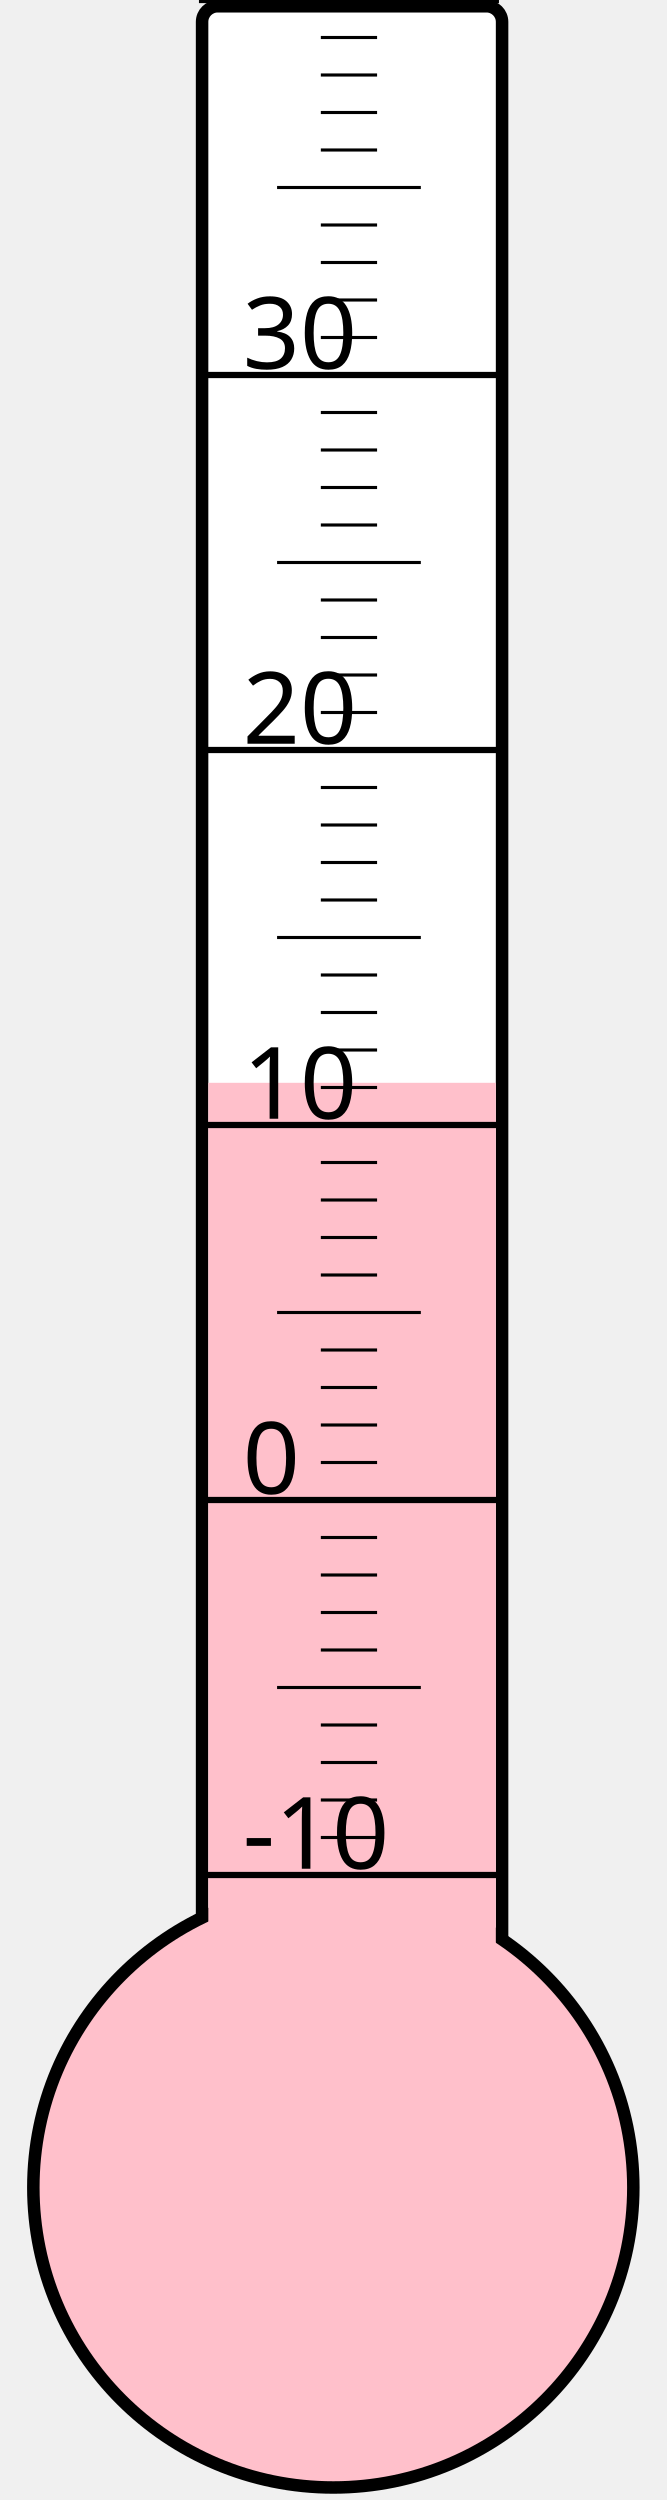
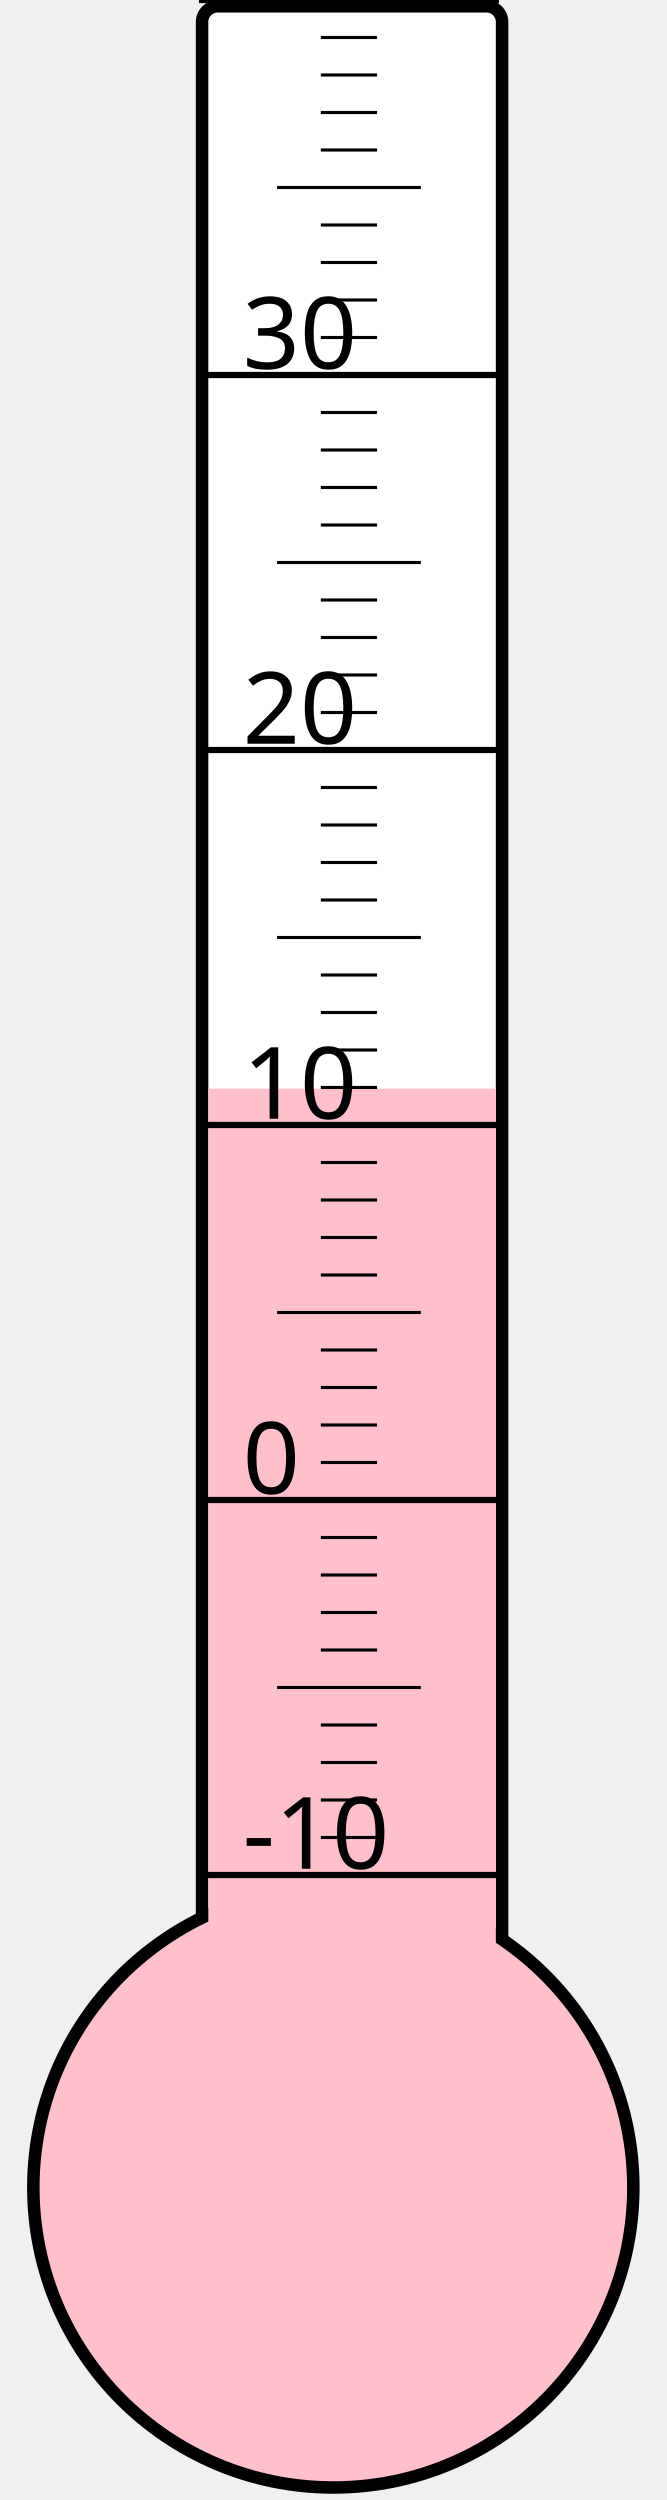
<svg xmlns="http://www.w3.org/2000/svg" width="40px" height="150px" viewBox="0 0 200 800">
  <rect width="200" height="800" x="0" y="0" style="fill: #ffffeb; fill-opacity: 0;" />
  <rect width="96" height="680" x="58" y="2" rx="5" ry="5" style="fill: white; fill-opacity: 1; stroke: black; stroke-width: 4;" />
  <circle cx="100" cy="700" r="96" style="fill: pink; stroke: black; stroke-width: 4;" />
-   <rect width="92" height="353.5" x="60" y="346.5" style="fill: pink; fill-opacity: 1; stroke-width: 0;" />
+   <rect width="92" height="351.625" x="60" y="348.375" style="fill: pink; fill-opacity: 1; stroke-width: 0;" />
  <text x="71" y="598" style="font-family: sans-serif; font-size: 24pt;">-10</text>
  <text x="71" y="478" style="font-family: sans-serif; font-size: 24pt;">0</text>
  <text x="71" y="358" style="font-family: sans-serif; font-size: 24pt;">10</text>
  <text x="71" y="238" style="font-family: sans-serif; font-size: 24pt;">20</text>
  <text x="71" y="118" style="font-family: sans-serif; font-size: 24pt;">30</text>
  <g style="stroke: black;">
    <line x1="57" y1="600" x2="153" y2="600" style="stroke-width: 2;" />
    <line x1="96" y1="588" x2="114" y2="588" style="stroke-width: 1;" />
    <line x1="96" y1="576" x2="114" y2="576" style="stroke-width: 1;" />
    <line x1="96" y1="564" x2="114" y2="564" style="stroke-width: 1;" />
    <line x1="96" y1="552" x2="114" y2="552" style="stroke-width: 1;" />
    <line x1="82" y1="540" x2="128" y2="540" style="stroke-width: 1;" />
    <line x1="96" y1="528" x2="114" y2="528" style="stroke-width: 1;" />
    <line x1="96" y1="516" x2="114" y2="516" style="stroke-width: 1;" />
    <line x1="96" y1="504" x2="114" y2="504" style="stroke-width: 1;" />
    <line x1="96" y1="492" x2="114" y2="492" style="stroke-width: 1;" />
    <line x1="57" y1="480" x2="153" y2="480" style="stroke-width: 2;" />
    <line x1="96" y1="468" x2="114" y2="468" style="stroke-width: 1;" />
    <line x1="96" y1="456" x2="114" y2="456" style="stroke-width: 1;" />
    <line x1="96" y1="444" x2="114" y2="444" style="stroke-width: 1;" />
    <line x1="96" y1="432" x2="114" y2="432" style="stroke-width: 1;" />
    <line x1="82" y1="420" x2="128" y2="420" style="stroke-width: 1;" />
    <line x1="96" y1="408" x2="114" y2="408" style="stroke-width: 1;" />
    <line x1="96" y1="396" x2="114" y2="396" style="stroke-width: 1;" />
    <line x1="96" y1="384" x2="114" y2="384" style="stroke-width: 1;" />
    <line x1="96" y1="372" x2="114" y2="372" style="stroke-width: 1;" />
    <line x1="57" y1="360" x2="153" y2="360" style="stroke-width: 2;" />
    <line x1="96" y1="348" x2="114" y2="348" style="stroke-width: 1;" />
    <line x1="96" y1="336" x2="114" y2="336" style="stroke-width: 1;" />
    <line x1="96" y1="324" x2="114" y2="324" style="stroke-width: 1;" />
    <line x1="96" y1="312" x2="114" y2="312" style="stroke-width: 1;" />
    <line x1="82" y1="300" x2="128" y2="300" style="stroke-width: 1;" />
    <line x1="96" y1="288" x2="114" y2="288" style="stroke-width: 1;" />
    <line x1="96" y1="276" x2="114" y2="276" style="stroke-width: 1;" />
    <line x1="96" y1="264" x2="114" y2="264" style="stroke-width: 1;" />
    <line x1="96" y1="252" x2="114" y2="252" style="stroke-width: 1;" />
    <line x1="57" y1="240" x2="153" y2="240" style="stroke-width: 2;" />
    <line x1="96" y1="228" x2="114" y2="228" style="stroke-width: 1;" />
    <line x1="96" y1="216" x2="114" y2="216" style="stroke-width: 1;" />
    <line x1="96" y1="204" x2="114" y2="204" style="stroke-width: 1;" />
    <line x1="96" y1="192" x2="114" y2="192" style="stroke-width: 1;" />
    <line x1="82" y1="180" x2="128" y2="180" style="stroke-width: 1;" />
    <line x1="96" y1="168" x2="114" y2="168" style="stroke-width: 1;" />
    <line x1="96" y1="156" x2="114" y2="156" style="stroke-width: 1;" />
    <line x1="96" y1="144" x2="114" y2="144" style="stroke-width: 1;" />
    <line x1="96" y1="132" x2="114" y2="132" style="stroke-width: 1;" />
    <line x1="57" y1="120" x2="153" y2="120" style="stroke-width: 2;" />
    <line x1="96" y1="108" x2="114" y2="108" style="stroke-width: 1;" />
    <line x1="96" y1="96" x2="114" y2="96" style="stroke-width: 1;" />
    <line x1="96" y1="84" x2="114" y2="84" style="stroke-width: 1;" />
    <line x1="96" y1="72" x2="114" y2="72" style="stroke-width: 1;" />
    <line x1="82" y1="60" x2="128" y2="60" style="stroke-width: 1;" />
    <line x1="96" y1="48" x2="114" y2="48" style="stroke-width: 1;" />
    <line x1="96" y1="36" x2="114" y2="36" style="stroke-width: 1;" />
    <line x1="96" y1="24" x2="114" y2="24" style="stroke-width: 1;" />
    <line x1="96" y1="12" x2="114" y2="12" style="stroke-width: 1;" />
    <line x1="57" y1="0" x2="153" y2="0" style="stroke-width: 2;" />
  </g>
</svg>
